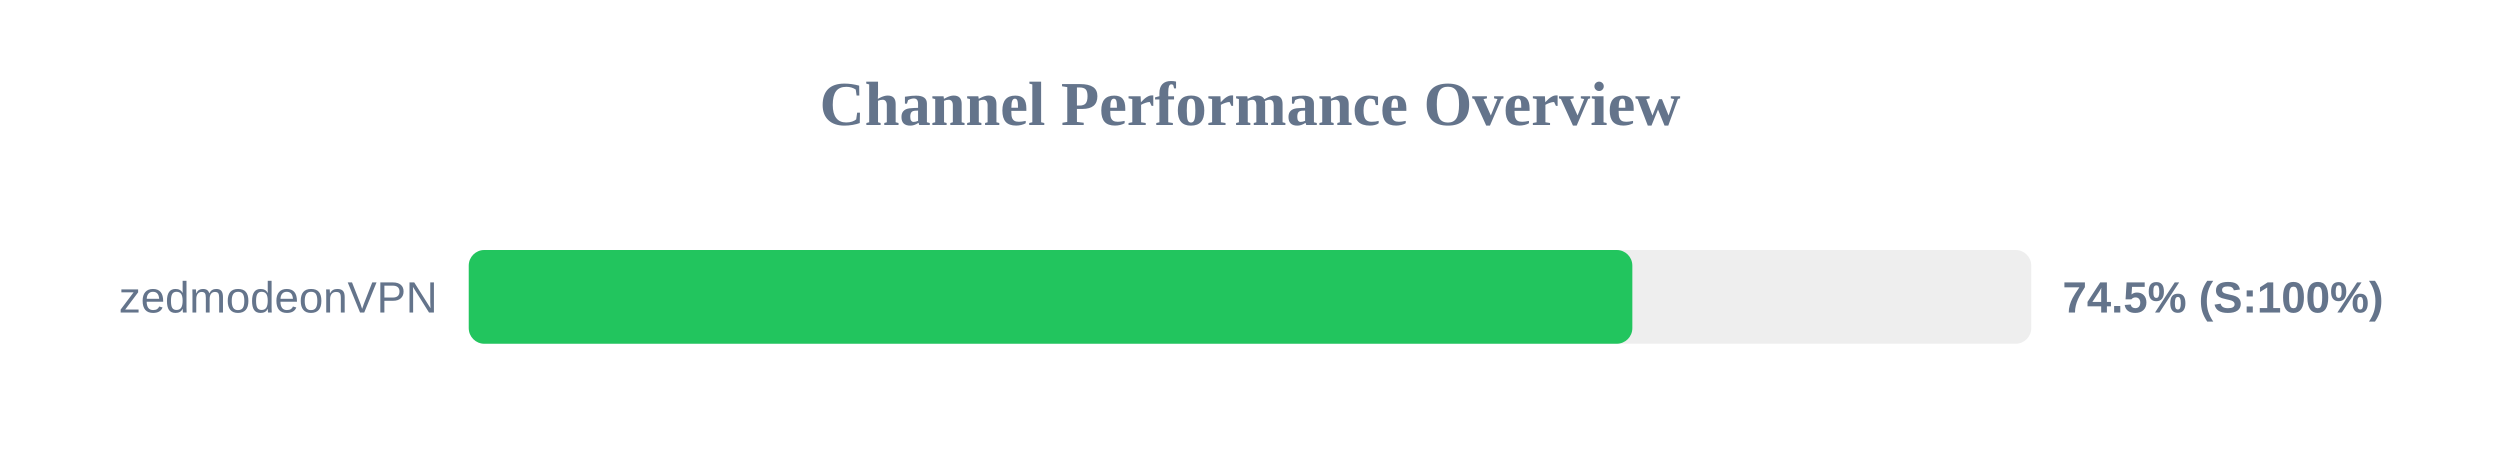
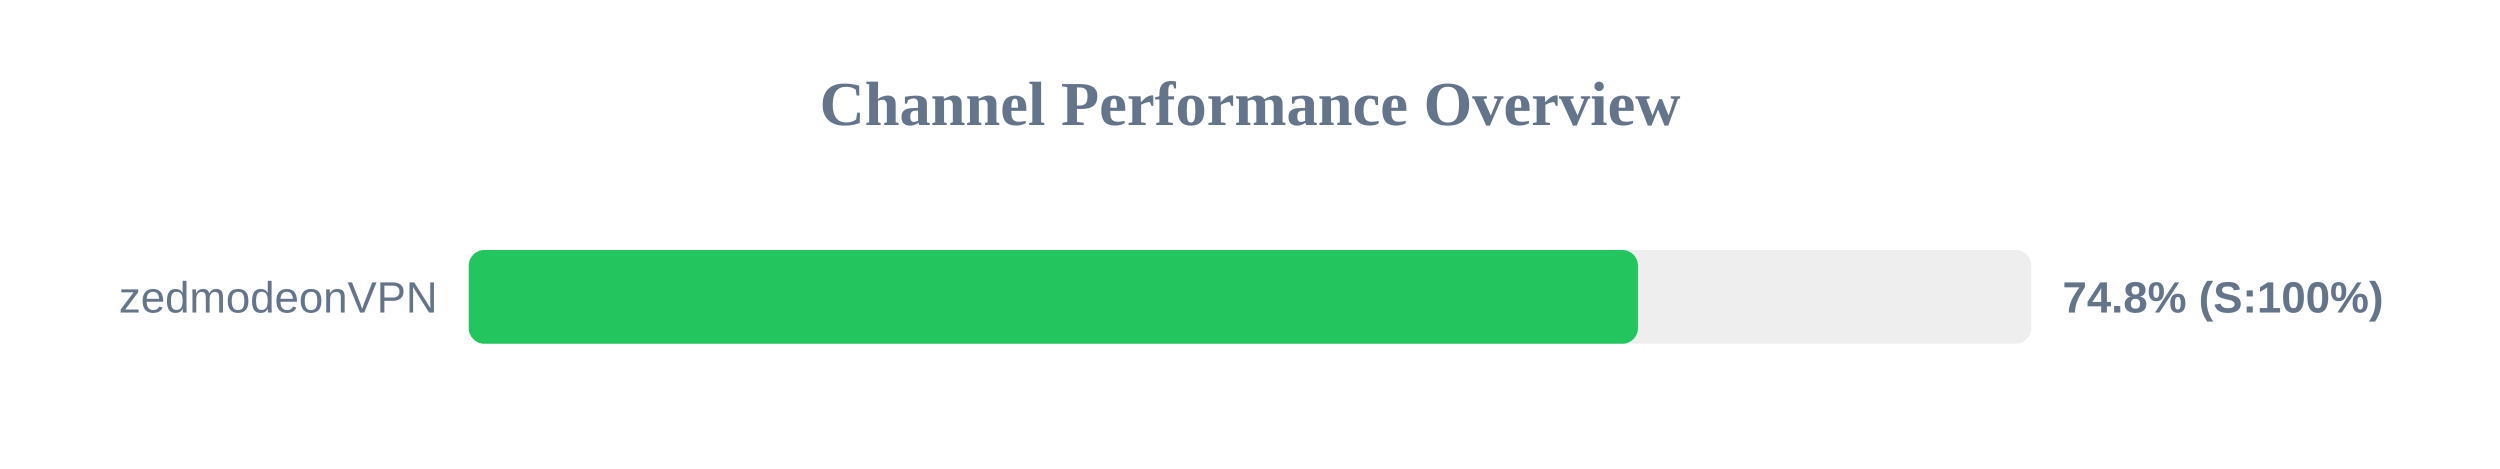
<svg xmlns="http://www.w3.org/2000/svg" width="800" height="150" version="1.1">
  <style>
        .row { font: 14px Arial; fill: #64748b; }
        .score { font: bold 14px Arial; fill: #64748b; }
    </style>
  <text x="400" y="40" text-anchor="middle" font-size="20px" font-weight="bold" fill="#64748b">Channel Performance Overview</text>
  <rect x="150" y="80" width="500" height="30" fill="#eee" rx="5" />
-   <rect x="150" y="80" width="372.35" height="30" fill="#22c55e" rx="5" />
+   <rect x="150" y="80" width="374.15" height="30" fill="#22c55e" rx="5" />
  <text x="140" y="100" text-anchor="end" class="row">zedmodeonVPN</text>
-   <text x="660" y="100" text-anchor="start" class="score">74.5% (S:100%)</text>
+   <text x="660" y="100" text-anchor="start" class="score">74.8% (S:100%)</text>
</svg>
